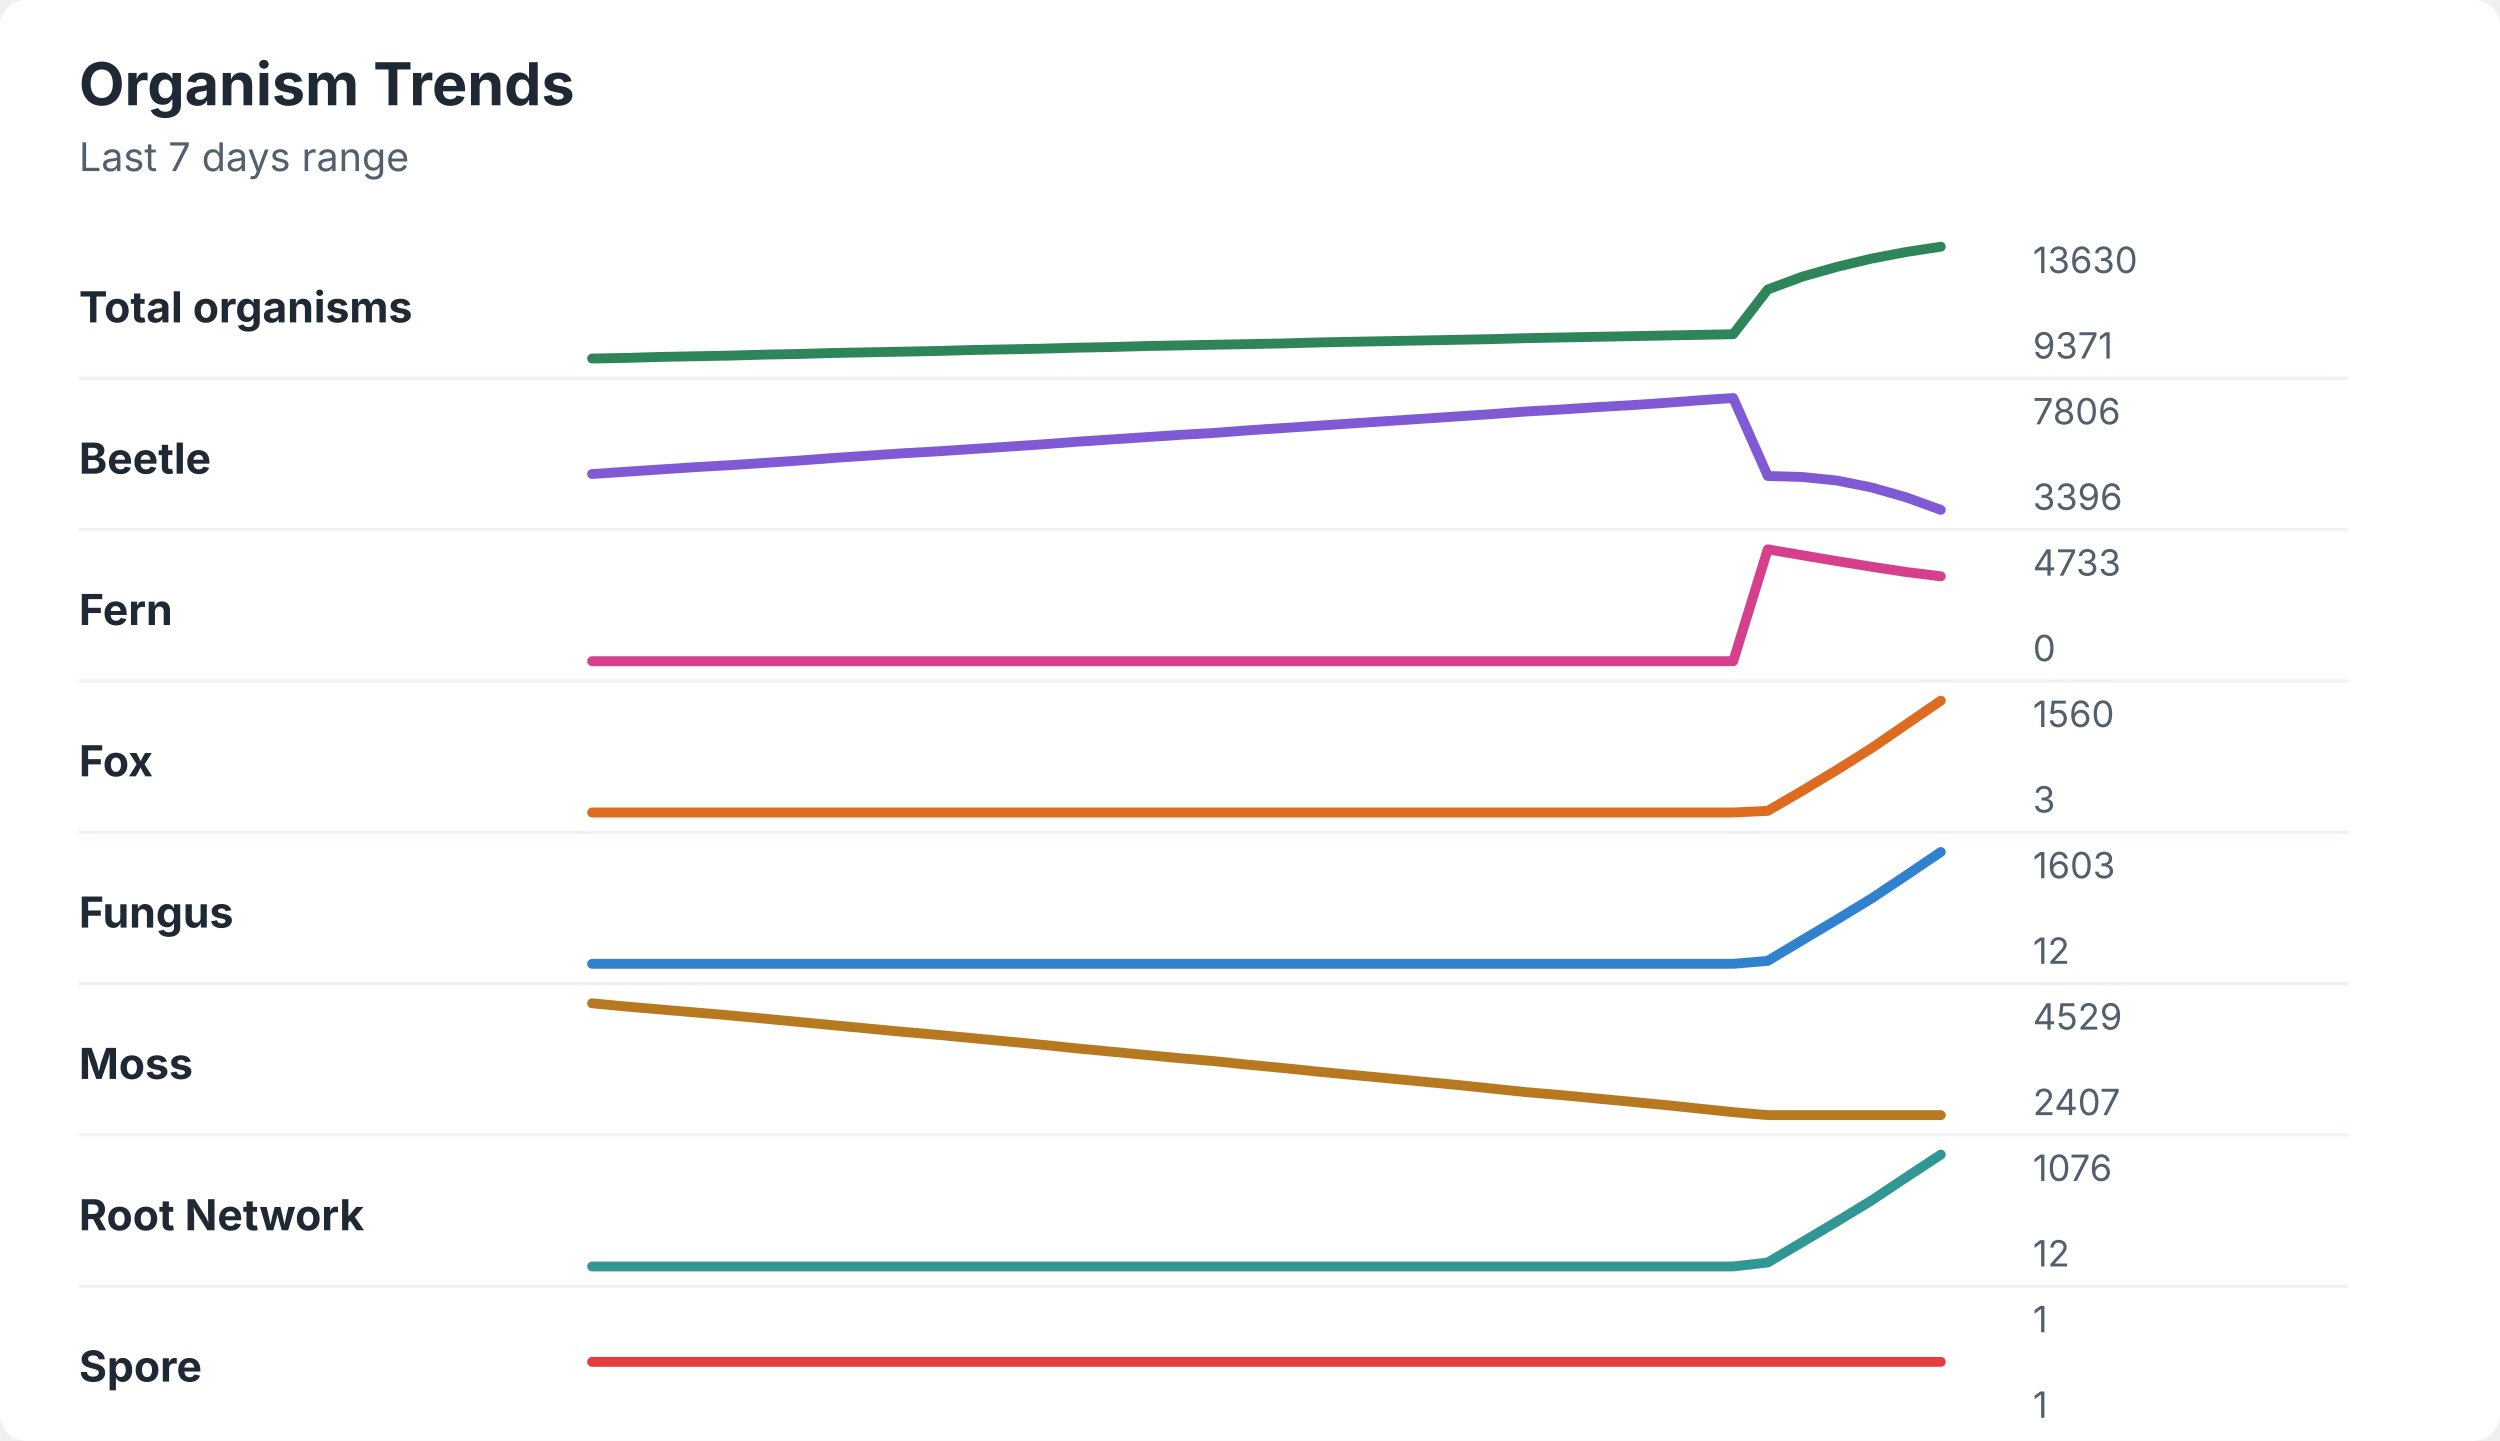
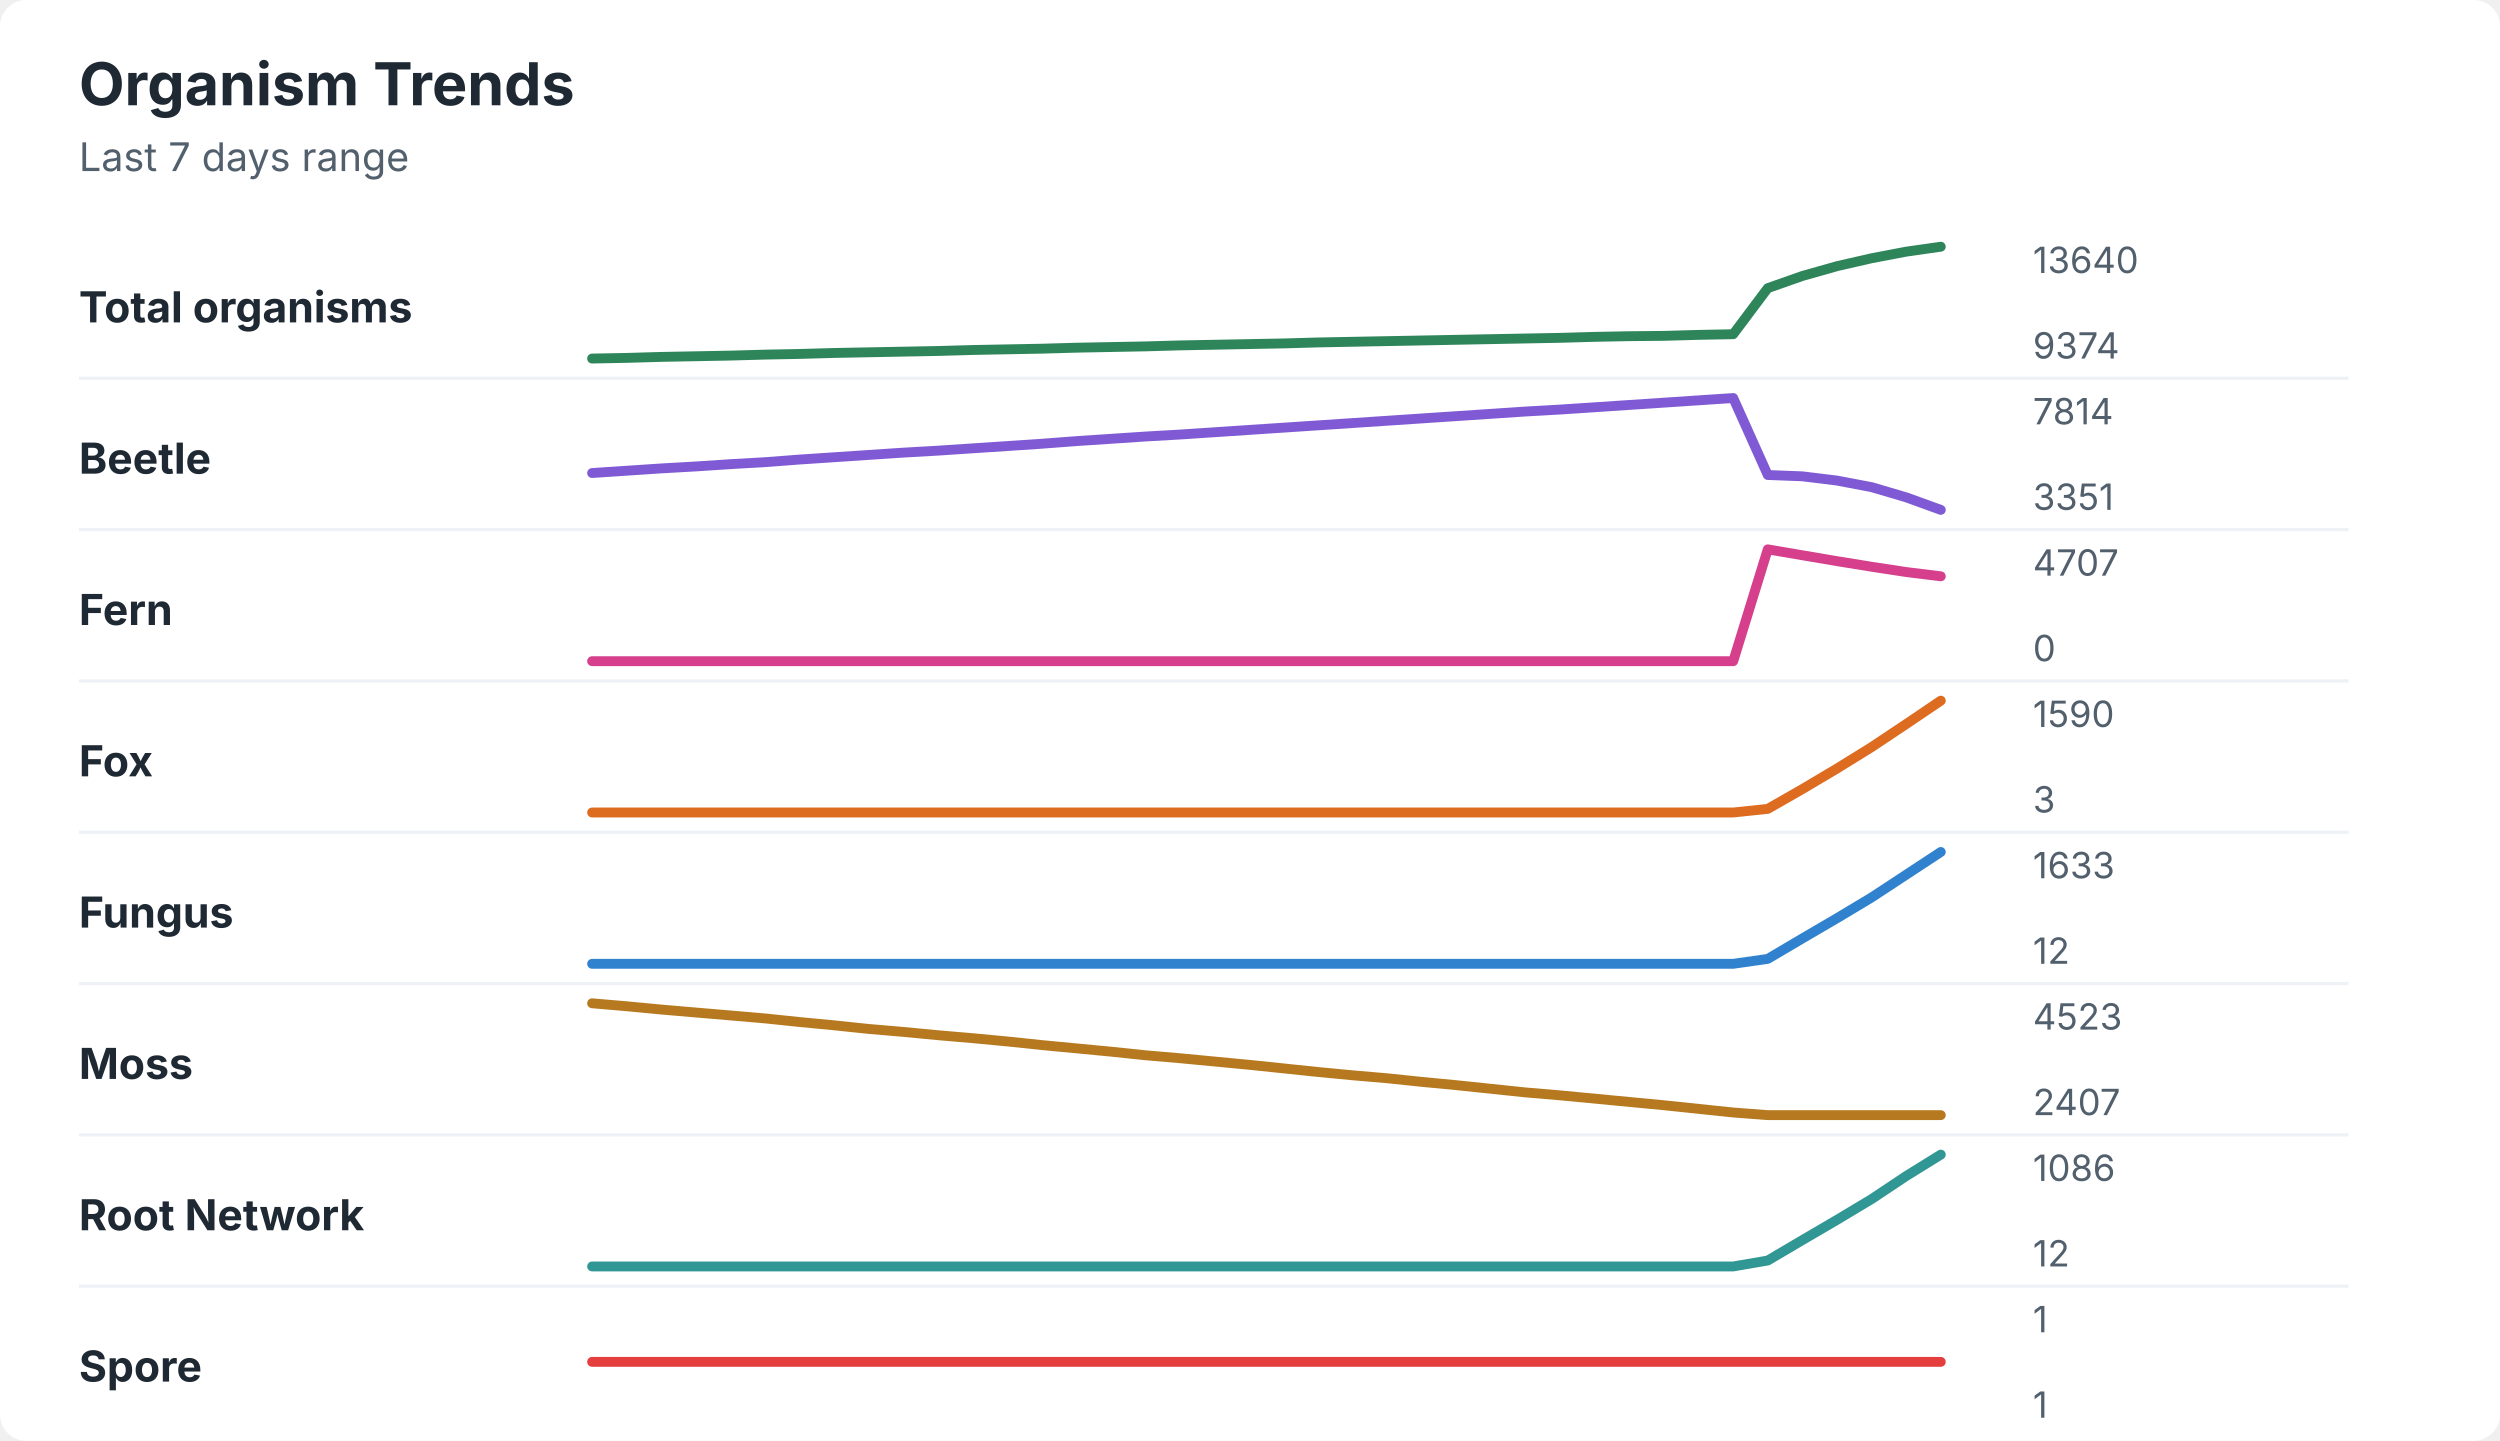
<svg xmlns="http://www.w3.org/2000/svg" width="760" height="438" viewBox="0 0 760 438" role="img" aria-labelledby="title desc">
  <rect width="760" height="438" rx="8" fill="#ffffff" />
  <style>
    text { font-family: -apple-system, BlinkMacSystemFont, "Segoe UI", sans-serif; }
    .title { font-size: 18px; font-weight: 700; fill: #1f2933; }
    .subtitle { font-size: 12px; fill: #52606d; }
    .label { font-size: 13px; font-weight: 650; fill: #1f2933; }
    .axis-value { font-size: 11px; fill: #52606d; }
    .separator { stroke: #eef2f7; stroke-width: 1; }
  </style>
  <text x="24" y="32" class="title">Organism Trends</text>
  <text x="24" y="52" class="subtitle">Last 7 days range</text>
  <text x="24" y="98" class="label">Total organisms</text>
-   <polyline points="180.0,109.0 190.5,108.8 201.0,108.5 211.5,108.3 222.1,108.1 232.6,107.8 243.1,107.6 253.6,107.3 264.1,107.1 274.6,106.9 285.1,106.7 295.6,106.4 306.2,106.2 316.7,106.0 327.2,105.7 337.7,105.5 348.2,105.2 358.7,105.0 369.2,104.8 379.7,104.6 390.3,104.4 400.8,104.1 411.3,103.9 421.8,103.7 432.3,103.5 442.8,103.3 453.3,103.1 463.8,102.8 474.4,102.6 484.9,102.4 495.4,102.2 505.9,102.0 516.4,101.8 526.9,101.6 537.4,88.0 547.9,84.1 558.5,81.1 569.0,78.6 579.5,76.6 590.0,75.0 " fill="none" stroke="#2f855a" stroke-width="3" stroke-linecap="round" stroke-linejoin="round" />
-   <text x="618" y="83" class="axis-value">13630</text>
-   <text x="618" y="109" class="axis-value">9371</text>
+   <polyline points="180.0,109.0 190.5,108.8 201.0,108.5 211.5,108.3 222.1,108.1 232.6,107.8 243.1,107.6 253.6,107.3 264.1,107.1 274.6,106.9 285.1,106.7 295.6,106.4 306.2,106.2 316.7,106.0 327.2,105.7 337.7,105.5 348.2,105.3 358.7,105.0 369.2,104.8 379.7,104.6 390.3,104.4 400.8,104.1 411.3,103.9 421.8,103.7 432.3,103.5 442.8,103.3 453.3,103.1 463.8,102.9 474.4,102.7 484.9,102.4 495.4,102.2 505.9,102.1 516.4,101.8 526.9,101.6 537.4,87.6 547.9,83.9 558.5,80.9 569.0,78.5 579.5,76.5 590.0,75.0 " fill="none" stroke="#2f855a" stroke-width="3" stroke-linecap="round" stroke-linejoin="round" />
+   <text x="618" y="83" class="axis-value">13640</text>
+   <text x="618" y="109" class="axis-value">9374</text>
  <line x1="24" y1="115.0" x2="714" y2="115.0" class="separator" />
  <text x="24" y="144" class="label">Beetle</text>
-   <polyline points="180.0,144.1 190.5,143.4 201.0,142.7 211.5,142.0 222.1,141.4 232.6,140.7 243.1,140.0 253.6,139.2 264.1,138.5 274.6,137.8 285.1,137.2 295.6,136.5 306.2,135.8 316.7,135.1 327.2,134.3 337.7,133.6 348.2,132.9 358.7,132.2 369.2,131.6 379.7,130.8 390.3,130.1 400.8,129.4 411.3,128.7 421.8,128.0 432.3,127.3 442.8,126.6 453.3,125.9 463.8,125.1 474.4,124.5 484.9,123.8 495.4,123.2 505.9,122.5 516.4,121.7 526.9,121.0 537.4,144.7 547.9,145.0 558.5,146.1 569.0,148.2 579.5,151.2 590.0,155.0 " fill="none" stroke="#805ad5" stroke-width="3" stroke-linecap="round" stroke-linejoin="round" />
-   <text x="618" y="129" class="axis-value">7806</text>
-   <text x="618" y="155" class="axis-value">3396</text>
+   <polyline points="180.0,143.8 190.5,143.1 201.0,142.4 211.5,141.8 222.1,141.1 232.6,140.5 243.1,139.7 253.6,139.0 264.1,138.3 274.6,137.6 285.1,137.0 295.6,136.3 306.2,135.6 316.7,134.9 327.2,134.1 337.7,133.4 348.2,132.7 358.7,132.1 369.2,131.4 379.7,130.7 390.3,130.0 400.8,129.3 411.3,128.6 421.8,127.9 432.3,127.2 442.8,126.5 453.3,125.8 463.8,125.1 474.4,124.5 484.9,123.8 495.4,123.1 505.9,122.4 516.4,121.7 526.9,121.0 537.4,144.4 547.9,144.8 558.5,146.1 569.0,148.1 579.5,151.2 590.0,155.0 " fill="none" stroke="#805ad5" stroke-width="3" stroke-linecap="round" stroke-linejoin="round" />
+   <text x="618" y="129" class="axis-value">7814</text>
+   <text x="618" y="155" class="axis-value">3351</text>
  <line x1="24" y1="161.0" x2="714" y2="161.0" class="separator" />
  <text x="24" y="190" class="label">Fern</text>
  <polyline points="180.0,201.0 190.5,201.0 201.0,201.0 211.5,201.0 222.1,201.0 232.6,201.0 243.1,201.0 253.6,201.0 264.1,201.0 274.6,201.0 285.1,201.0 295.6,201.0 306.2,201.0 316.7,201.0 327.2,201.0 337.7,201.0 348.2,201.0 358.7,201.0 369.2,201.0 379.7,201.0 390.3,201.0 400.8,201.0 411.3,201.0 421.8,201.0 432.3,201.0 442.8,201.0 453.3,201.0 463.8,201.0 474.4,201.0 484.9,201.0 495.4,201.0 505.9,201.0 516.4,201.0 526.9,201.0 537.4,167.0 547.9,168.8 558.5,170.6 569.0,172.3 579.5,173.9 590.0,175.2 " fill="none" stroke="#d53f8c" stroke-width="3" stroke-linecap="round" stroke-linejoin="round" />
-   <text x="618" y="175" class="axis-value">4733</text>
+   <text x="618" y="175" class="axis-value">4707</text>
  <text x="618" y="201" class="axis-value">0</text>
  <line x1="24" y1="207.0" x2="714" y2="207.0" class="separator" />
  <text x="24" y="236" class="label">Fox</text>
-   <polyline points="180.0,247.0 190.5,247.0 201.0,247.0 211.5,247.0 222.1,247.0 232.6,247.0 243.1,247.0 253.6,247.0 264.1,247.0 274.6,247.0 285.1,247.0 295.6,247.0 306.2,247.0 316.7,247.0 327.2,247.0 337.7,247.0 348.2,247.0 358.7,247.0 369.2,247.0 379.7,247.0 390.3,247.0 400.8,247.0 411.3,247.0 421.8,247.0 432.3,247.0 442.8,247.0 453.3,247.0 463.8,247.0 474.4,247.0 484.9,247.0 495.4,247.0 505.9,247.0 516.4,247.0 526.9,247.0 537.4,246.5 547.9,240.4 558.5,234.0 569.0,227.4 579.5,220.2 590.0,213.0 " fill="none" stroke="#dd6b20" stroke-width="3" stroke-linecap="round" stroke-linejoin="round" />
-   <text x="618" y="221" class="axis-value">1560</text>
+   <polyline points="180.0,247.0 190.5,247.0 201.0,247.0 211.5,247.0 222.1,247.0 232.6,247.0 243.1,247.0 253.6,247.0 264.1,247.0 274.6,247.0 285.1,247.0 295.6,247.0 306.2,247.0 316.7,247.0 327.2,247.0 337.7,247.0 348.2,247.0 358.7,247.0 369.2,247.0 379.7,247.0 390.3,247.0 400.8,247.0 411.3,247.0 421.8,247.0 432.3,247.0 442.8,247.0 453.3,247.0 463.8,247.0 474.4,247.0 484.9,247.0 495.4,247.0 505.9,247.0 516.4,247.0 526.9,247.0 537.4,245.9 547.9,239.9 558.5,233.6 569.0,227.1 579.5,220.1 590.0,213.0 " fill="none" stroke="#dd6b20" stroke-width="3" stroke-linecap="round" stroke-linejoin="round" />
+   <text x="618" y="221" class="axis-value">1590</text>
  <text x="618" y="247" class="axis-value">3</text>
  <line x1="24" y1="253.0" x2="714" y2="253.0" class="separator" />
  <text x="24" y="282" class="label">Fungus</text>
-   <polyline points="180.0,293.0 190.5,293.0 201.0,293.0 211.5,293.0 222.1,293.0 232.6,293.0 243.1,293.0 253.6,293.0 264.1,293.0 274.6,293.0 285.1,293.0 295.6,293.0 306.2,293.0 316.7,293.0 327.2,293.0 337.7,293.0 348.2,293.0 358.7,293.0 369.2,293.0 379.7,293.0 390.3,293.0 400.8,293.0 411.3,293.0 421.8,293.0 432.3,293.0 442.8,293.0 453.3,293.0 463.8,293.0 474.4,293.0 484.9,293.0 495.4,293.0 505.9,293.0 516.4,293.0 526.9,293.0 537.4,292.1 547.9,285.8 558.5,279.5 569.0,273.1 579.5,266.1 590.0,259.0 " fill="none" stroke="#3182ce" stroke-width="3" stroke-linecap="round" stroke-linejoin="round" />
-   <text x="618" y="267" class="axis-value">1603</text>
+   <polyline points="180.0,293.0 190.5,293.0 201.0,293.0 211.5,293.0 222.1,293.0 232.6,293.0 243.1,293.0 253.6,293.0 264.1,293.0 274.6,293.0 285.1,293.0 295.6,293.0 306.2,293.0 316.7,293.0 327.2,293.0 337.7,293.0 348.2,293.0 358.7,293.0 369.2,293.0 379.7,293.0 390.3,293.0 400.8,293.0 411.3,293.0 421.8,293.0 432.3,293.0 442.8,293.0 453.3,293.0 463.8,293.0 474.4,293.0 484.9,293.0 495.4,293.0 505.9,293.0 516.4,293.0 526.9,293.0 537.4,291.5 547.9,285.3 558.5,279.1 569.0,272.8 579.5,265.9 590.0,259.0 " fill="none" stroke="#3182ce" stroke-width="3" stroke-linecap="round" stroke-linejoin="round" />
+   <text x="618" y="267" class="axis-value">1633</text>
  <text x="618" y="293" class="axis-value">12</text>
  <line x1="24" y1="299.0" x2="714" y2="299.0" class="separator" />
  <text x="24" y="328" class="label">Moss</text>
-   <polyline points="180.0,305.0 190.5,306.0 201.0,306.9 211.5,307.8 222.1,308.7 232.6,309.7 243.1,310.7 253.6,311.7 264.1,312.7 274.6,313.7 285.1,314.6 295.6,315.6 306.2,316.6 316.7,317.6 327.2,318.7 337.7,319.7 348.2,320.7 358.7,321.7 369.2,322.6 379.7,323.7 390.3,324.7 400.8,325.8 411.3,326.8 421.8,327.8 432.3,328.8 442.8,329.8 453.3,330.9 463.8,332.0 474.4,332.9 484.9,333.9 495.4,334.9 505.9,335.9 516.4,337.0 526.9,338.1 537.4,339.0 547.9,339.0 558.5,339.0 569.0,339.0 579.5,339.0 590.0,339.0 " fill="none" stroke="#b7791f" stroke-width="3" stroke-linecap="round" stroke-linejoin="round" />
-   <text x="618" y="313" class="axis-value">4529</text>
+   <polyline points="180.0,305.0 190.5,305.9 201.0,306.9 211.5,307.8 222.1,308.7 232.6,309.6 243.1,310.7 253.6,311.7 264.1,312.8 274.6,313.7 285.1,314.7 295.6,315.6 306.2,316.6 316.7,317.7 327.2,318.7 337.7,319.7 348.2,320.8 358.7,321.7 369.2,322.7 379.7,323.7 390.3,324.8 400.8,325.9 411.3,326.9 421.8,327.8 432.3,328.9 442.8,329.9 453.3,331.0 463.8,332.1 474.4,333.0 484.9,334.0 495.4,335.0 505.9,336.0 516.4,337.1 526.9,338.2 537.4,339.0 547.9,339.0 558.5,339.0 569.0,339.0 579.5,339.0 590.0,339.0 " fill="none" stroke="#b7791f" stroke-width="3" stroke-linecap="round" stroke-linejoin="round" />
+   <text x="618" y="313" class="axis-value">4523</text>
  <text x="618" y="339" class="axis-value">2407</text>
  <line x1="24" y1="345.0" x2="714" y2="345.0" class="separator" />
  <text x="24" y="374" class="label">Root Network</text>
-   <polyline points="180.0,385.0 190.5,385.0 201.0,385.0 211.5,385.0 222.1,385.0 232.6,385.0 243.1,385.0 253.6,385.0 264.1,385.0 274.6,385.0 285.1,385.0 295.6,385.0 306.2,385.0 316.7,385.0 327.2,385.0 337.7,385.0 348.2,385.0 358.7,385.0 369.2,385.0 379.7,385.0 390.3,385.0 400.8,385.0 411.3,385.0 421.8,385.0 432.3,385.0 442.8,385.0 453.3,385.0 463.8,385.0 474.4,385.0 484.9,385.0 495.4,385.0 505.9,385.0 516.4,385.0 526.9,385.0 537.4,383.8 547.9,377.6 558.5,371.3 569.0,364.9 579.5,357.9 590.0,351.0 " fill="none" stroke="#319795" stroke-width="3" stroke-linecap="round" stroke-linejoin="round" />
-   <text x="618" y="359" class="axis-value">1076</text>
+   <polyline points="180.0,385.0 190.5,385.0 201.0,385.0 211.5,385.0 222.1,385.0 232.6,385.0 243.1,385.0 253.6,385.0 264.1,385.0 274.6,385.0 285.1,385.0 295.6,385.0 306.2,385.0 316.7,385.0 327.2,385.0 337.7,385.0 348.2,385.0 358.7,385.0 369.2,385.0 379.7,385.0 390.3,385.0 400.8,385.0 411.3,385.0 421.8,385.0 432.3,385.0 442.8,385.0 453.3,385.0 463.8,385.0 474.4,385.0 484.9,385.0 495.4,385.0 505.9,385.0 516.4,385.0 526.9,385.0 537.4,383.2 547.9,377.0 558.5,370.8 569.0,364.5 579.5,357.5 590.0,351.0 " fill="none" stroke="#319795" stroke-width="3" stroke-linecap="round" stroke-linejoin="round" />
+   <text x="618" y="359" class="axis-value">1086</text>
  <text x="618" y="385" class="axis-value">12</text>
  <line x1="24" y1="391.0" x2="714" y2="391.0" class="separator" />
  <text x="24" y="420" class="label">Spore</text>
  <polyline points="180.0,414.0 190.5,414.0 201.0,414.0 211.5,414.0 222.1,414.0 232.6,414.0 243.1,414.0 253.6,414.0 264.1,414.0 274.6,414.0 285.1,414.0 295.6,414.0 306.2,414.0 316.7,414.0 327.2,414.0 337.7,414.0 348.2,414.0 358.7,414.0 369.2,414.0 379.7,414.0 390.3,414.0 400.8,414.0 411.3,414.0 421.8,414.0 432.3,414.0 442.8,414.0 453.3,414.0 463.8,414.0 474.4,414.0 484.9,414.0 495.4,414.0 505.9,414.0 516.4,414.0 526.9,414.0 537.4,414.0 547.9,414.0 558.5,414.0 569.0,414.0 579.5,414.0 590.0,414.0 " fill="none" stroke="#e53e3e" stroke-width="3" stroke-linecap="round" stroke-linejoin="round" />
  <text x="618" y="405" class="axis-value">1</text>
  <text x="618" y="431" class="axis-value">1</text>
</svg>
